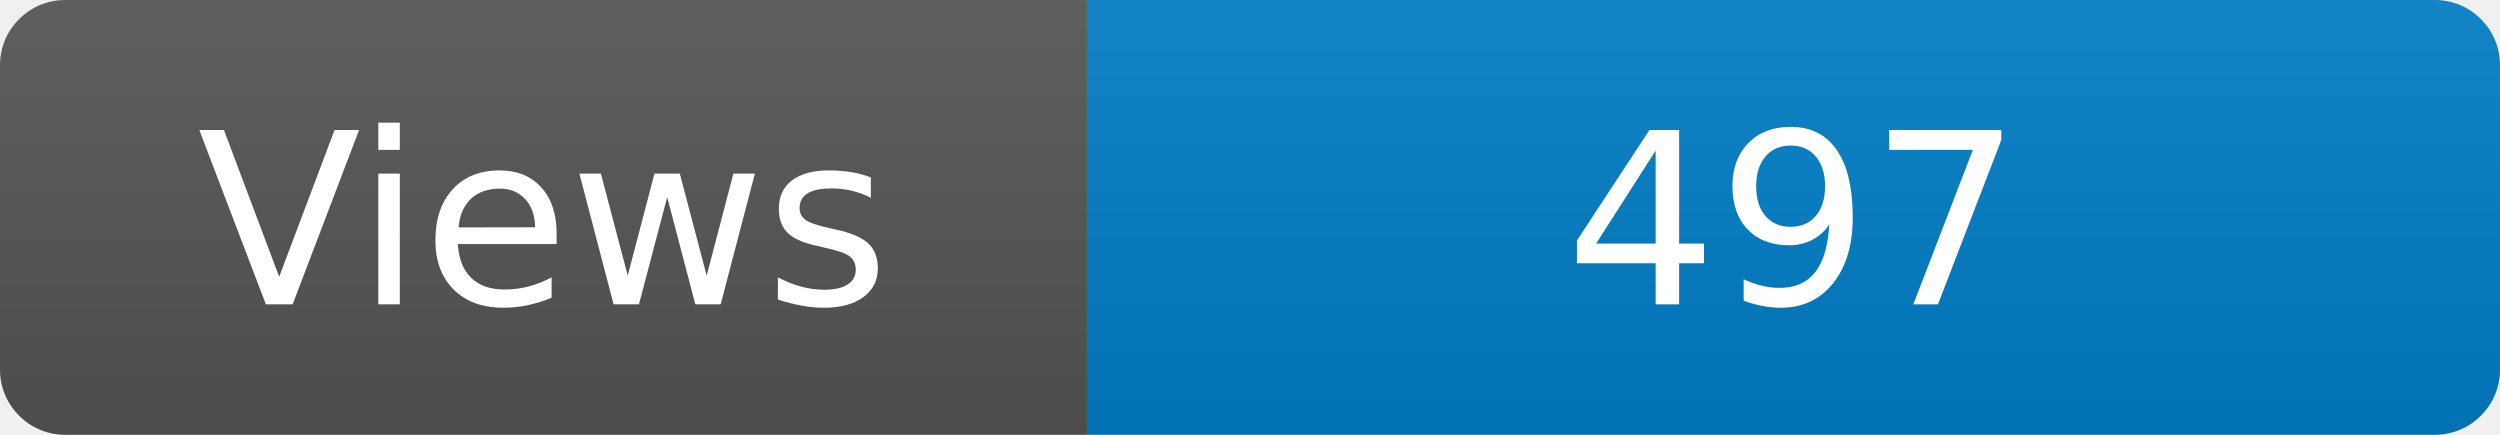
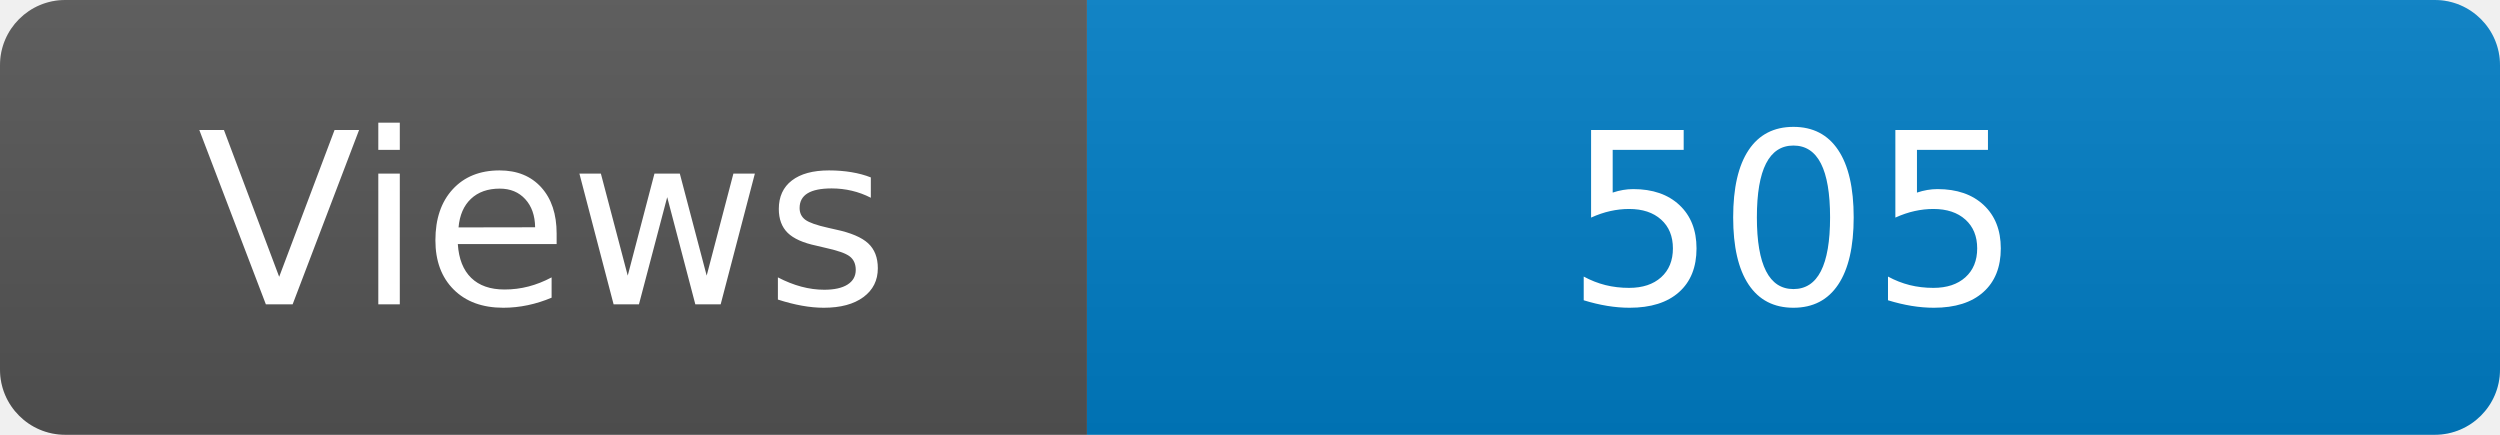
<svg xmlns="http://www.w3.org/2000/svg" width="115" height="20" role="img" aria-label="Maintained?: yes">
  <linearGradient id="s" x2="0" y2="100%">
    <stop offset="0" stop-color="#bbb" stop-opacity=".1" />
    <stop offset="1" stop-opacity=".1" />
  </linearGradient>
  <clipPath id="r">
    <rect width="115" height="20" rx="3" fill="#fff" />
  </clipPath>
  <g clip-path="url(#r)">
    <rect width="50" height="20" fill="#555" />
    <rect x="50" width="160" height="20" fill="#007ec6" />
    <rect width="115" height="20" fill="url(#s)" />
  </g>
  <g fill="#fff" text-anchor="middle" font-family="Verdana,Geneva,DejaVu Sans,sans-serif" font-size="110">
    <text x="250" y="140" transform="scale(.1)" fill="#fff">Views</text>
-     <text x="825" y="140" transform="scale(.1)" fill="#fff">497</text>
+     <text x="825" y="140" transform="scale(.1)" fill="#fff">505</text>
  </g>
</svg>
